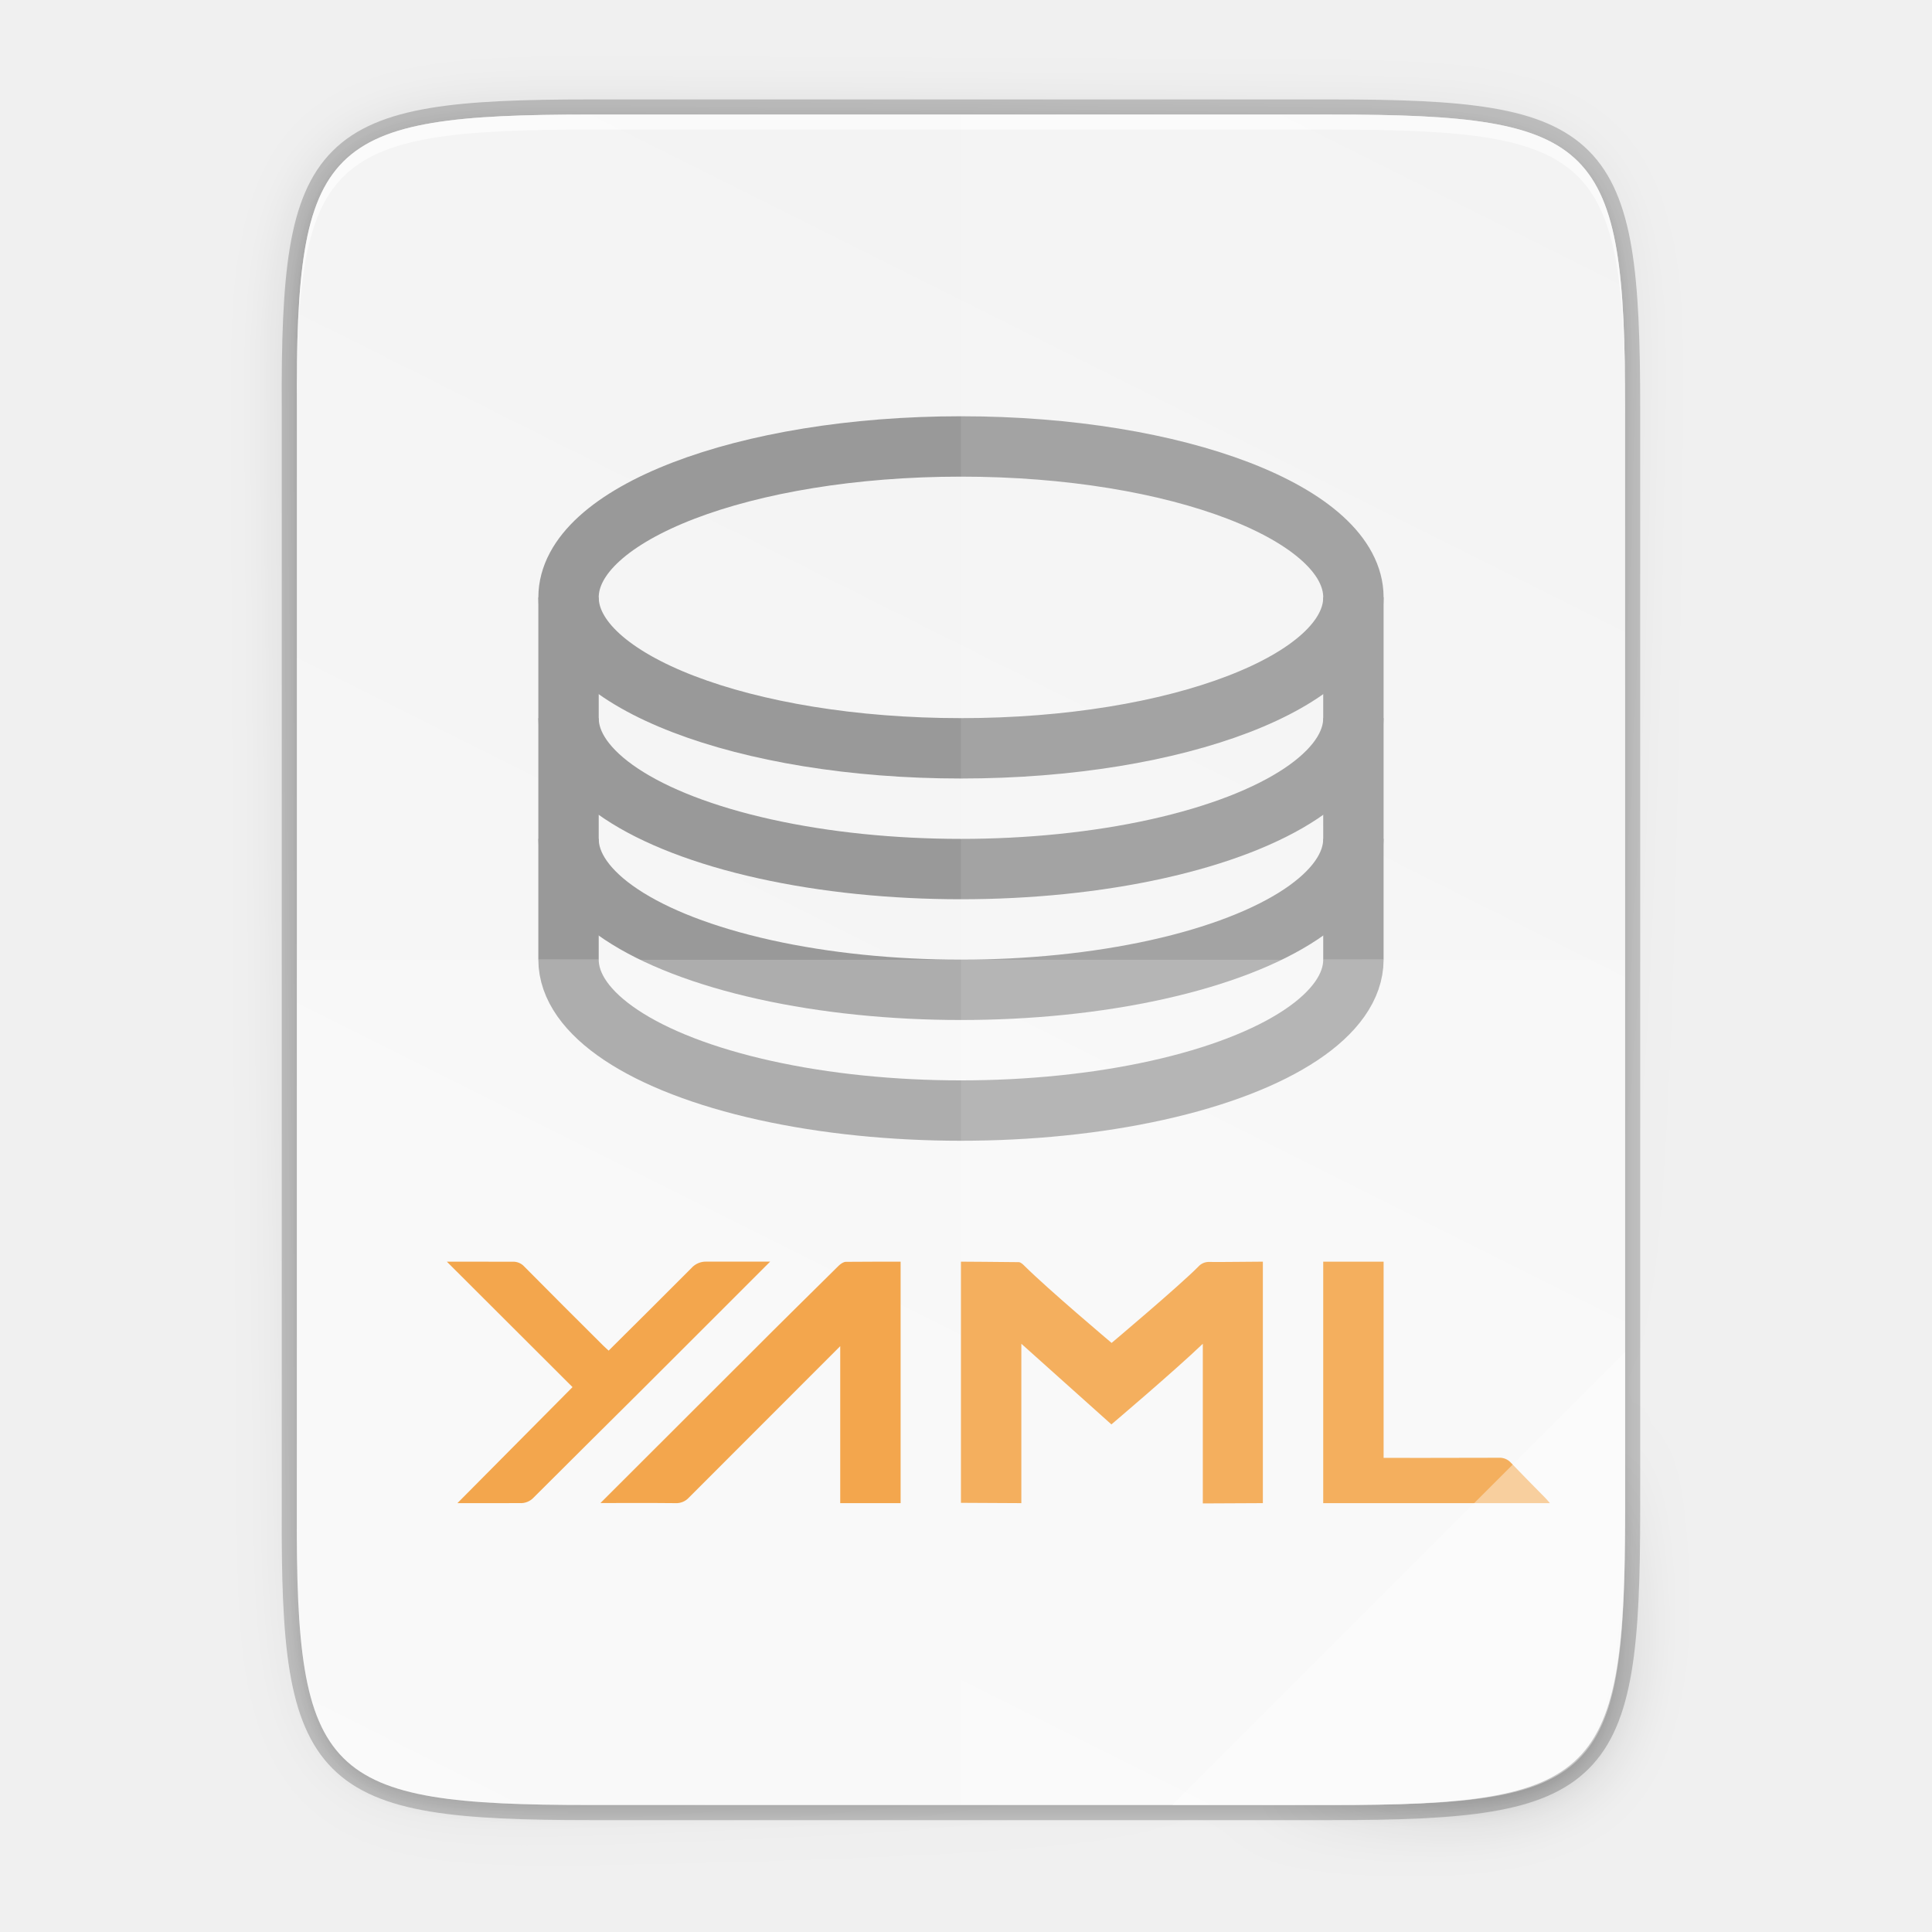
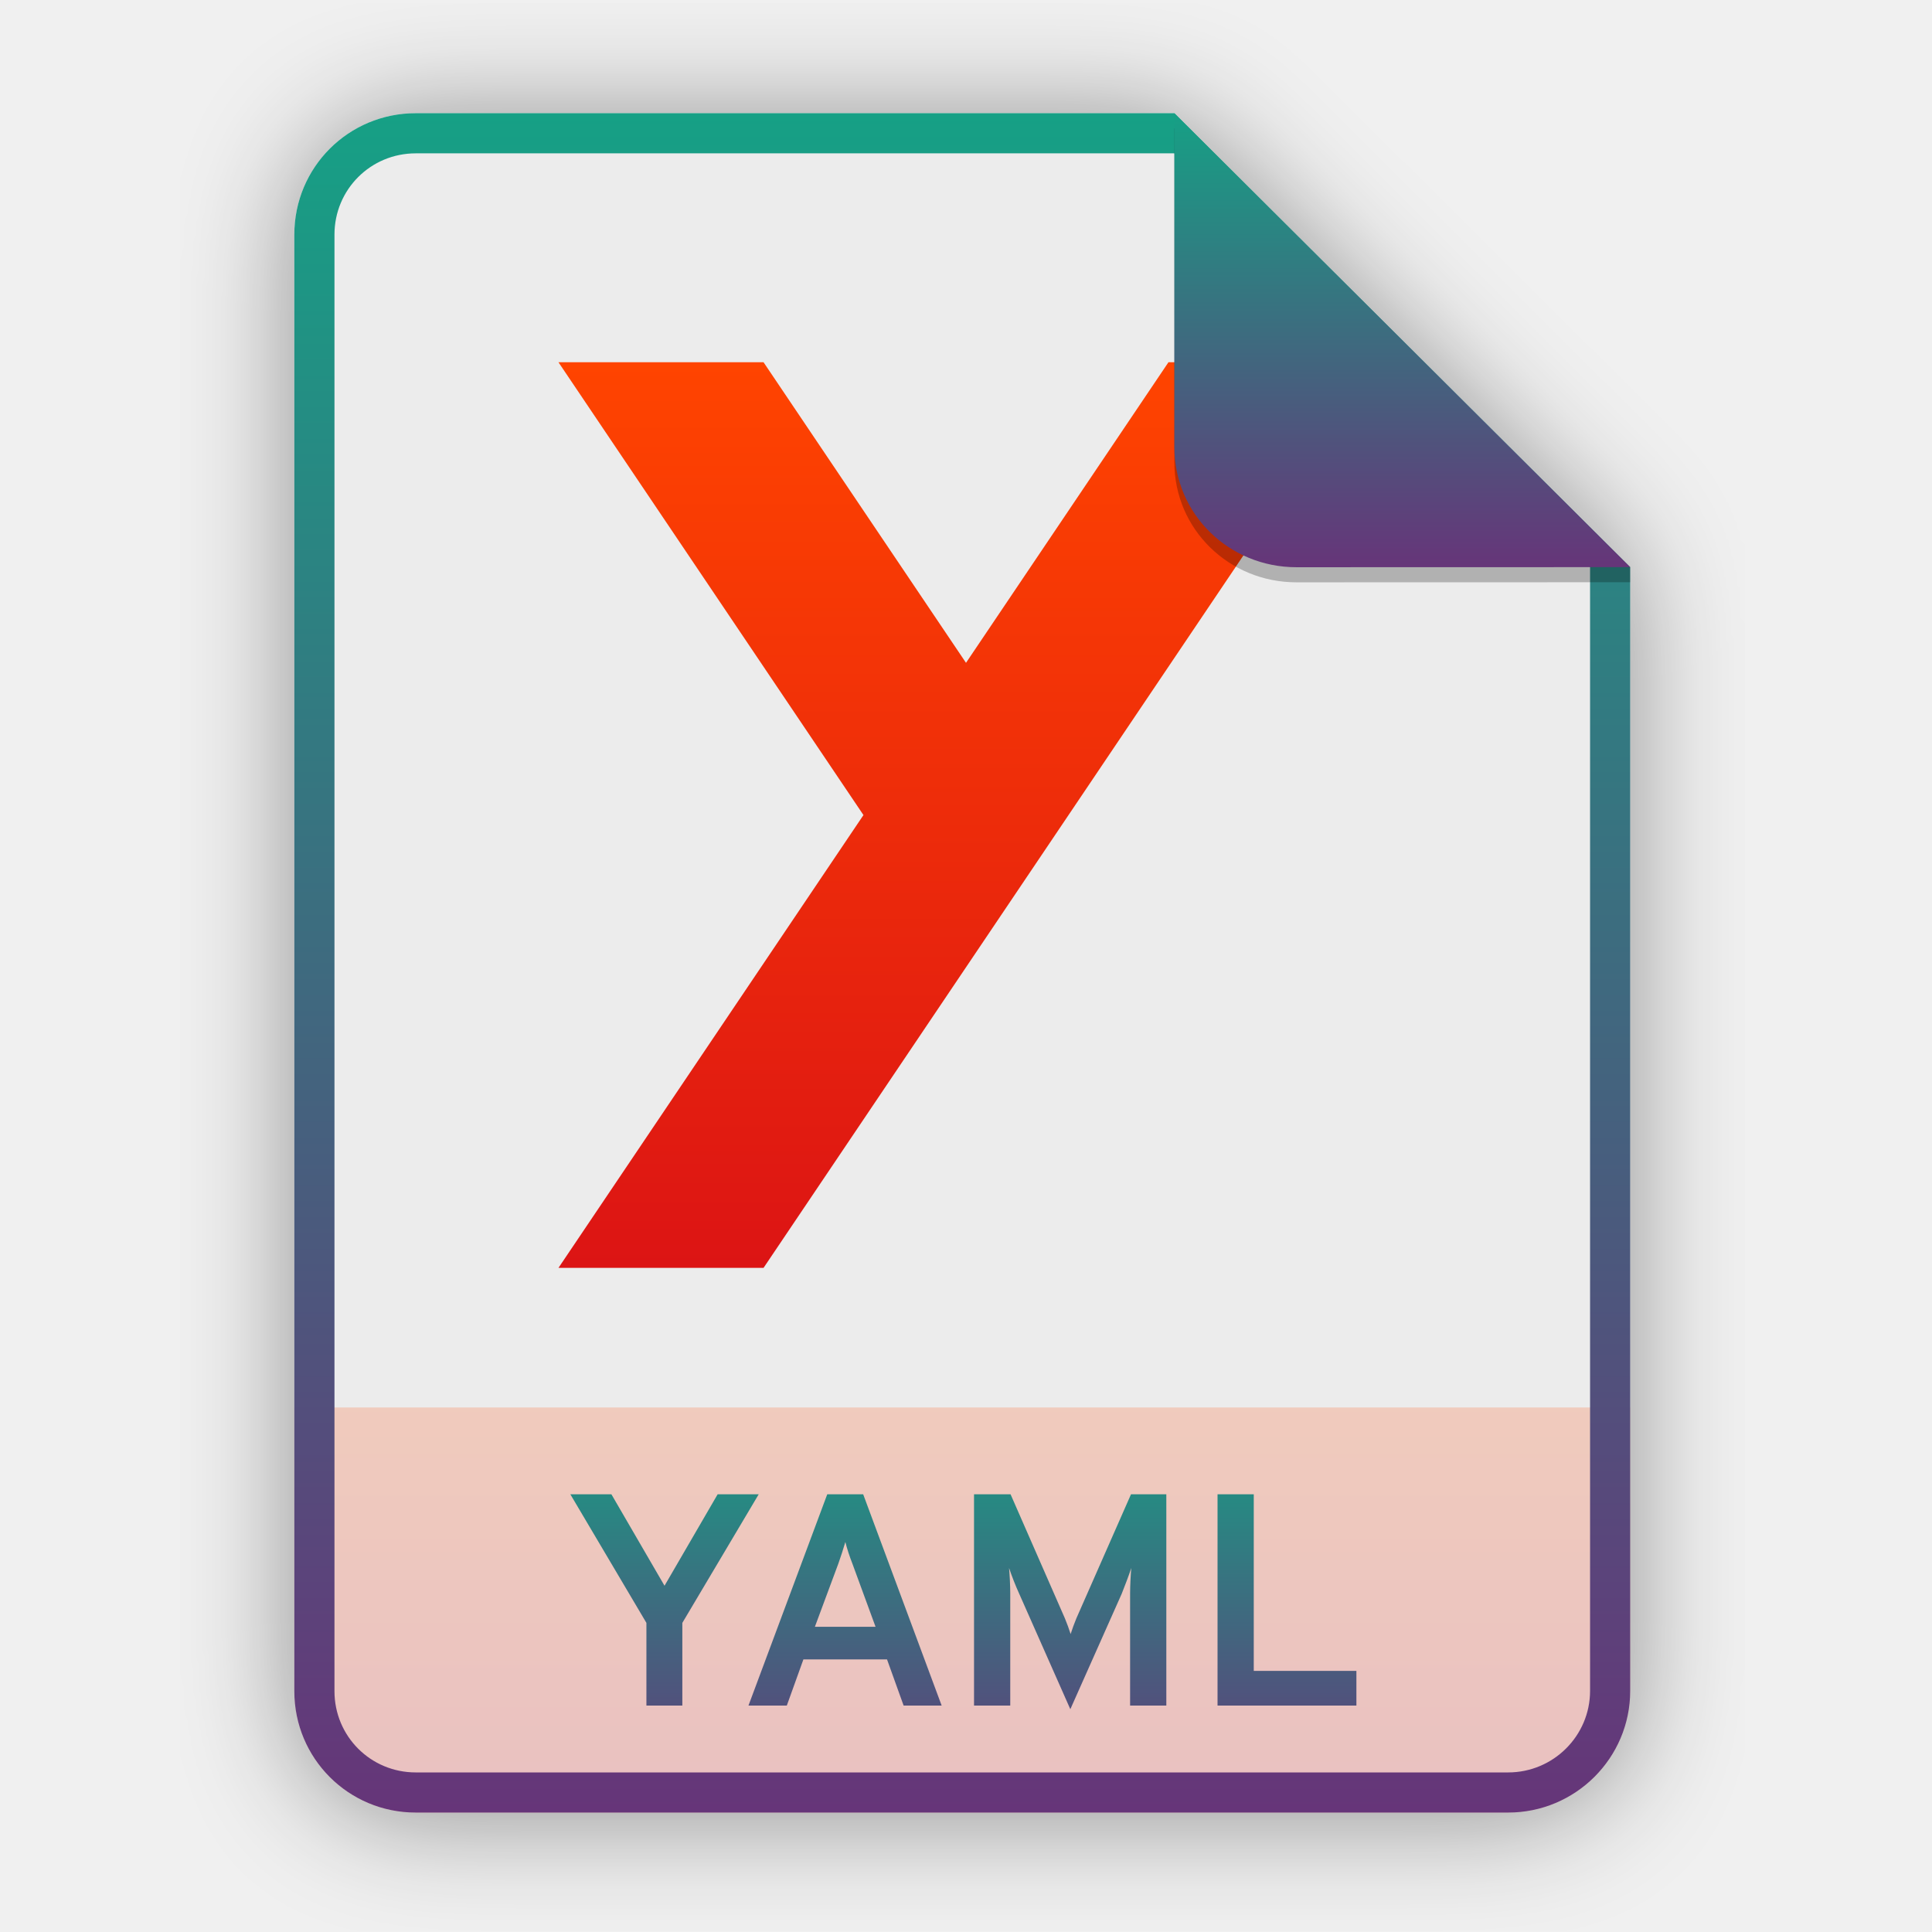
- <svg xmlns="http://www.w3.org/2000/svg" xmlns:xlink="http://www.w3.org/1999/xlink" width="256" height="256" viewBox="0 0 67.733 67.733">
+ <svg xmlns="http://www.w3.org/2000/svg" width="256" height="256" viewBox="0 0 256 256" fill="none">
+   <g opacity="0.4" filter="url(#filter0_f)">
+     <path d="M55.084 15.564H155.608L216.009 75.713L216.011 224.609C216.011 233.52 208.749 240.737 199.838 240.737H55.084C46.173 240.737 39 233.564 39 224.654V31.647C39 22.737 46.173 15.564 55.084 15.564H55.084Z" fill="black" />
+   </g>
+   <path d="M55.084 15H155.608L216.009 75.149L216.011 224.045C216.011 232.956 208.749 240.174 199.838 240.174H55.084C46.173 240.174 39 233 39 224.09V31.084C39 22.173 46.173 15 55.084 15H55.084Z" fill="#ECECEC" />
+   <path opacity="0.2" d="M199.838 240.174C208.749 240.174 216.011 232.956 216.011 224.046L216.01 186.5H39V224.09C39 233 46.173 240.174 55.084 240.174H199.838Z" fill="url(#paint0_linear)" />
+   <path fill-rule="evenodd" clip-rule="evenodd" d="M155.608 20.319H55.084C49.111 20.319 44.319 25.111 44.319 31.084V224.09C44.319 230.063 49.111 234.855 55.084 234.855H199.838C205.83 234.855 210.692 229.999 210.692 224.046V75.149L155.608 20.319ZM155.608 15H55.084C46.173 15 39 22.173 39 31.084V224.09C39 233 46.173 240.174 55.084 240.174H199.838C208.749 240.174 216.011 232.956 216.011 224.045L216.009 75.149L155.608 15Z" fill="url(#paint1_linear)" />
+   <path d="M85.653 226H90.413V215.04L100.533 198H95.093L88.053 210.12L81.013 198H75.573L85.653 215.04V226ZM119.735 226H124.775L114.375 198H109.615L99.175 226H104.255L106.455 219.88H117.535L119.735 226ZM116.015 215.56H107.975L111.095 207.16C111.375 206.36 111.775 205.16 112.015 204.32C112.215 205.16 112.615 206.36 112.935 207.16L116.015 215.56ZM154.544 226V198H149.864L142.624 214.44C142.344 215.12 142.064 215.88 141.864 216.52C141.664 215.88 141.384 215.12 141.104 214.44L133.904 198H129.064V226H133.864V211.12C133.864 210.12 133.784 208.52 133.704 207.76C134.064 208.84 134.584 210.16 135.024 211.12L141.824 226.48L148.624 211.2C149.024 210.2 149.544 208.84 149.904 207.76C149.824 208.52 149.744 210.12 149.744 211.12V226H154.544ZM161.33 226H179.73V221.4H166.13V198H161.33V226Z" fill="url(#paint2_linear)" />
+   <path d="M154.827 48H182L101.173 168H74L114.413 108L74 48H101.173L128 87.828L154.827 48Z" fill="url(#paint3_linear)" />
+   <path opacity="0.25" d="M155.608 17V61.231C155.608 70.141 162.867 77.16 171.777 77.16L216.009 77.149V75.149L155.608 17Z" fill="black" />
+   <path d="M155.608 15V59.231C155.608 68.141 162.867 75.16 171.777 75.16L216.009 75.149L155.608 15Z" fill="url(#paint4_linear)" />
  <defs>
-     <linearGradient id="a">
-       <stop offset="0" stop-color="#90dbec" />
-       <stop offset=".262" stop-color="#55c1ec" />
-       <stop offset=".705" stop-color="#3689e6" />
-       <stop offset="1" stop-color="#2b63a0" />
+     <filter id="filter0_f" x="23.878" y="0.441" width="207.255" height="255.418" filterUnits="userSpaceOnUse" color-interpolation-filters="sRGB">
+       <feFlood flood-opacity="0" result="BackgroundImageFix" />
+       <feBlend mode="normal" in="SourceGraphic" in2="BackgroundImageFix" result="shape" />
+       <feGaussianBlur stdDeviation="7.561" result="effect1_foregroundBlur" />
+     </filter>
+     <linearGradient id="paint0_linear" x1="39" y1="186.5" x2="39" y2="240.174" gradientUnits="userSpaceOnUse">
+       <stop offset="1e-07" stop-color="#FF4400" />
+       <stop offset="1" stop-color="#DC1414" />
    </linearGradient>
-     <linearGradient gradientUnits="userSpaceOnUse" y2="119.093" x2="-35.31" y1="401.584" x1="529.655" id="g" xlink:href="#b" gradientTransform="matrix(0 -.11989 .11989 0 .363 292.548)" />
-     <linearGradient id="b">
-       <stop offset="0" stop-color="#f2f2f2" />
-       <stop offset="1" stop-color="#f9f9f9" />
+     <linearGradient id="paint1_linear" x1="39" y1="15" x2="39" y2="240.174" gradientUnits="userSpaceOnUse">
+       <stop offset="1e-07" stop-color="#16A085" />
+       <stop offset="1" stop-color="#663579" />
    </linearGradient>
-     <linearGradient xlink:href="#c" id="e" x1="88" y1="88" x2="488" y2="488" gradientUnits="userSpaceOnUse" />
-     <linearGradient id="c">
-       <stop offset="0" stop-opacity=".588" />
-       <stop offset=".88" stop-opacity="0" />
-       <stop offset="1" />
+     <linearGradient id="paint2_linear" x1="39" y1="187" x2="39" y2="240" gradientUnits="userSpaceOnUse">
+       <stop offset="1e-07" stop-color="#16A085" />
+       <stop offset="1" stop-color="#663579" />
    </linearGradient>
-     <filter id="f" x="-.053" width="1.106" y="-.044" height="1.088" color-interpolation-filters="sRGB">
-       <feGaussianBlur stdDeviation="8.48" />
-     </filter>
-     <filter id="d" x="-.013" width="1.026" y="-.011" height="1.022" color-interpolation-filters="sRGB">
-       <feGaussianBlur stdDeviation="2.12" />
-     </filter>
+     <linearGradient id="paint3_linear" x1="74" y1="48" x2="74" y2="168" gradientUnits="userSpaceOnUse">
+       <stop offset="1e-07" stop-color="#FF4400" />
+       <stop offset="1" stop-color="#DC1414" />
+     </linearGradient>
+     <linearGradient id="paint4_linear" x1="155.608" y1="15" x2="155.608" y2="75.16" gradientUnits="userSpaceOnUse">
+       <stop offset="1e-07" stop-color="#16A085" />
+       <stop offset="1" stop-color="#663579" />
+     </linearGradient>
  </defs>
-   <path d="M20.705 4.015c-9.339 0-10.344.96-10.298 10.317V52.965c-.046 9.357.96 10.317 10.298 10.317h25.97c9.34 0 10.299-.96 10.299-10.317V14.332c0-9.358-.96-10.317-10.298-10.317z" style="marker:none" color="#000" overflow="visible" opacity=".2" fill="none" stroke="#000" stroke-width="1.058" enable-background="accumulate" />
-   <path style="marker:none" d="M189.843 74c-70.593 0-78.189 7.25-77.843 77.987v292.026c-.346 70.736 7.25 77.987 77.843 77.987h196.314c70.593 0 76.006-7.274 77.843-77.987V151.987C464 81.25 456.75 74 386.157 74z" transform="matrix(.1323 0 0 .1323 -4.41 -5.51)" color="#000" overflow="visible" opacity=".1" filter="url(#d)" enable-background="accumulate" />
-   <path d="M189.843 74c-70.593 0-78.189 7.25-77.843 77.987v292.026c-.346 70.736 7.25 77.987 77.843 77.987h196.314C456.75 522 464 514.75 464 444.013V151.987C464 81.25 456.75 74 386.157 74z" style="marker:none" transform="matrix(.1323 0 0 .1323 -4.41 -5.51)" color="#000" overflow="visible" opacity=".3" fill="url(#e)" filter="url(#f)" enable-background="accumulate" />
-   <path style="marker:none" d="M20.705 233.282c-9.339 0-10.344.959-10.298 10.317v38.632c-.046 9.358.96 10.317 10.298 10.317h25.97c9.34 0 10.299-.959 10.299-10.317V243.6c0-9.358-.96-10.317-10.298-10.317z" color="#000" overflow="visible" fill="url(#g)" enable-background="accumulate" transform="translate(0 -229.267)" />
-   <g enable-background="new">
-     <path d="M44.274 52.698l-2.105.01V47.11c-.987.946-3.205 2.828-3.205 2.828l-3.157-2.828v5.588l-2.117-.011v-8.455s1.463.009 2.024.017c.07 0 .146.075.202.13.843.837 3.055 2.702 3.055 2.702s2.359-1.986 3.04-2.674a.491.491 0 0 1 .396-.165c.43.007 1.418-.01 1.867-.01zM27.113 46.64s1.52-1.508 2.283-2.259c.068-.067.17-.141.255-.143.653-.008 1.923-.006 1.923-.006v8.466h-2.117v-5.504l-5.306 5.31a.595.595 0 0 1-.467.194c-.8-.011-2.634-.003-2.634-.003zM20.072 48.63l-4.406-4.398s1.72 0 2.296.002a.523.523 0 0 1 .418.169c.912.924 1.83 1.837 2.748 2.752.065.065.134.126.21.196.974-.97 1.94-1.925 2.898-2.89a.675.675 0 0 1 .537-.23H27s-3.227 3.23-4.594 4.592c-1.23 1.226-2.467 2.446-3.694 3.676a.616.616 0 0 1-.491.198l-2.185.001zM46.39 44.232h2.117v6.879s2.765.003 4.037-.004c.159-.01.314.052.422.17.4.413.805.833 1.212 1.24.05.05.095.107.16.181H46.39z" class="cls-1" fill="#f09020" />
-   </g>
-   <g transform="matrix(.26458 0 0 .26458 -6.526 -9.743)" enable-background="new" fill="none" stroke="#999" stroke-width="8">
-     <ellipse cx="152.001" cy="115.982" rx="52" ry="20" stroke-linejoin="round" stroke-dashoffset="1" />
-     <path d="M100 115.988v48" />
-     <path d="M204 131.982a52 20 0 0 1-26 17.32 52 20 0 0 1-52 0 52 20 0 0 1-26-17.32" stroke-linejoin="round" stroke-dashoffset="1" />
-     <path d="M204 147.982a52 20 0 0 1-26 17.32 52 20 0 0 1-52 0 52 20 0 0 1-26-17.32" stroke-linejoin="round" stroke-dashoffset="1" />
-     <path d="M204 163.982a52 20 0 0 1-26 17.32 52 20 0 0 1-52 0 52 20 0 0 1-26-17.32" stroke-linejoin="round" stroke-dashoffset="1" />
-     <path d="M204 115.988v48" />
-   </g>
-   <path style="marker:none" d="M33.69 4.015v59.267h12.986c9.339 0 10.055-.963 10.298-10.317V14.332c0-9.358-.96-10.317-10.298-10.317z" color="#000" overflow="visible" opacity=".1" fill="#fff" enable-background="accumulate" />
-   <path style="marker:none" d="M10.407 33.648v19.317c-.046 9.358.96 10.317 10.298 10.317h25.97c9.34 0 10.056-.963 10.299-10.317V33.648z" color="#000" overflow="visible" opacity=".2" fill="#fff" enable-background="accumulate" />
-   <path style="marker:none" d="M41.099 63.282l15.875-15.875v5.949c-.014 8.994-1.006 9.926-10.1 9.926z" color="#000" overflow="visible" opacity=".4" fill="#fff" enable-background="accumulate" />
-   <path style="marker:none" d="M20.705 4.015c-9.339 0-10.344.96-10.298 10.317v.53c-.046-9.358.96-10.318 10.298-10.318h25.97c9.34 0 10.299.96 10.299 10.317v-.529c0-9.358-.96-10.317-10.298-10.317z" color="#000" overflow="visible" opacity=".6" fill="#fff" enable-background="accumulate" />
</svg>
